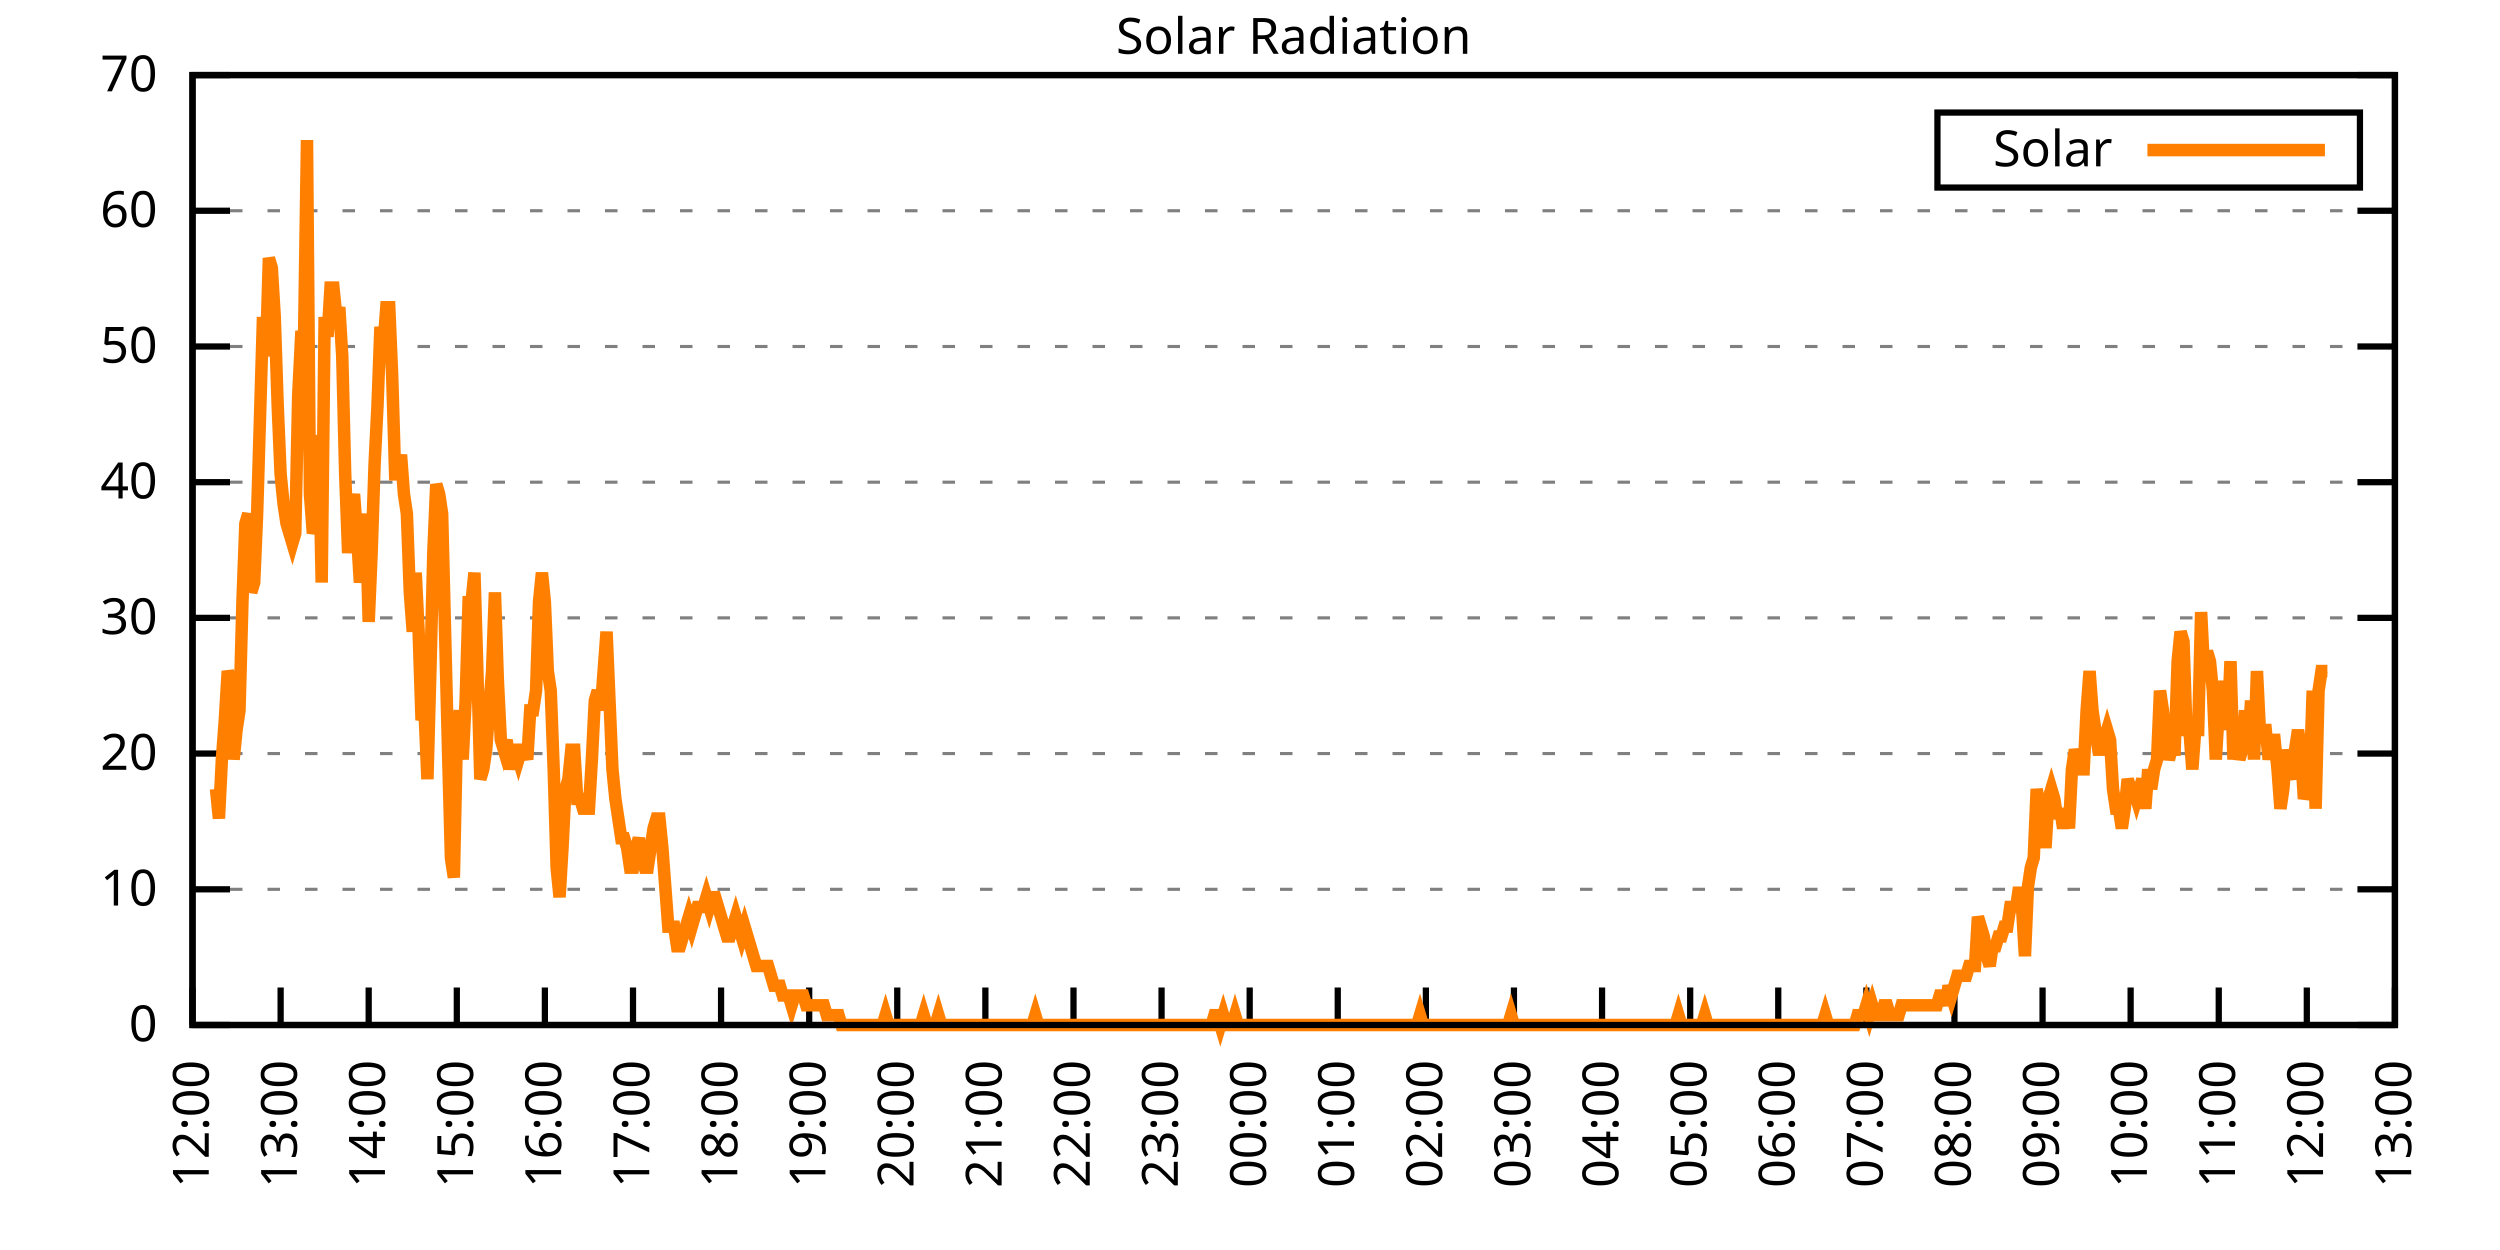
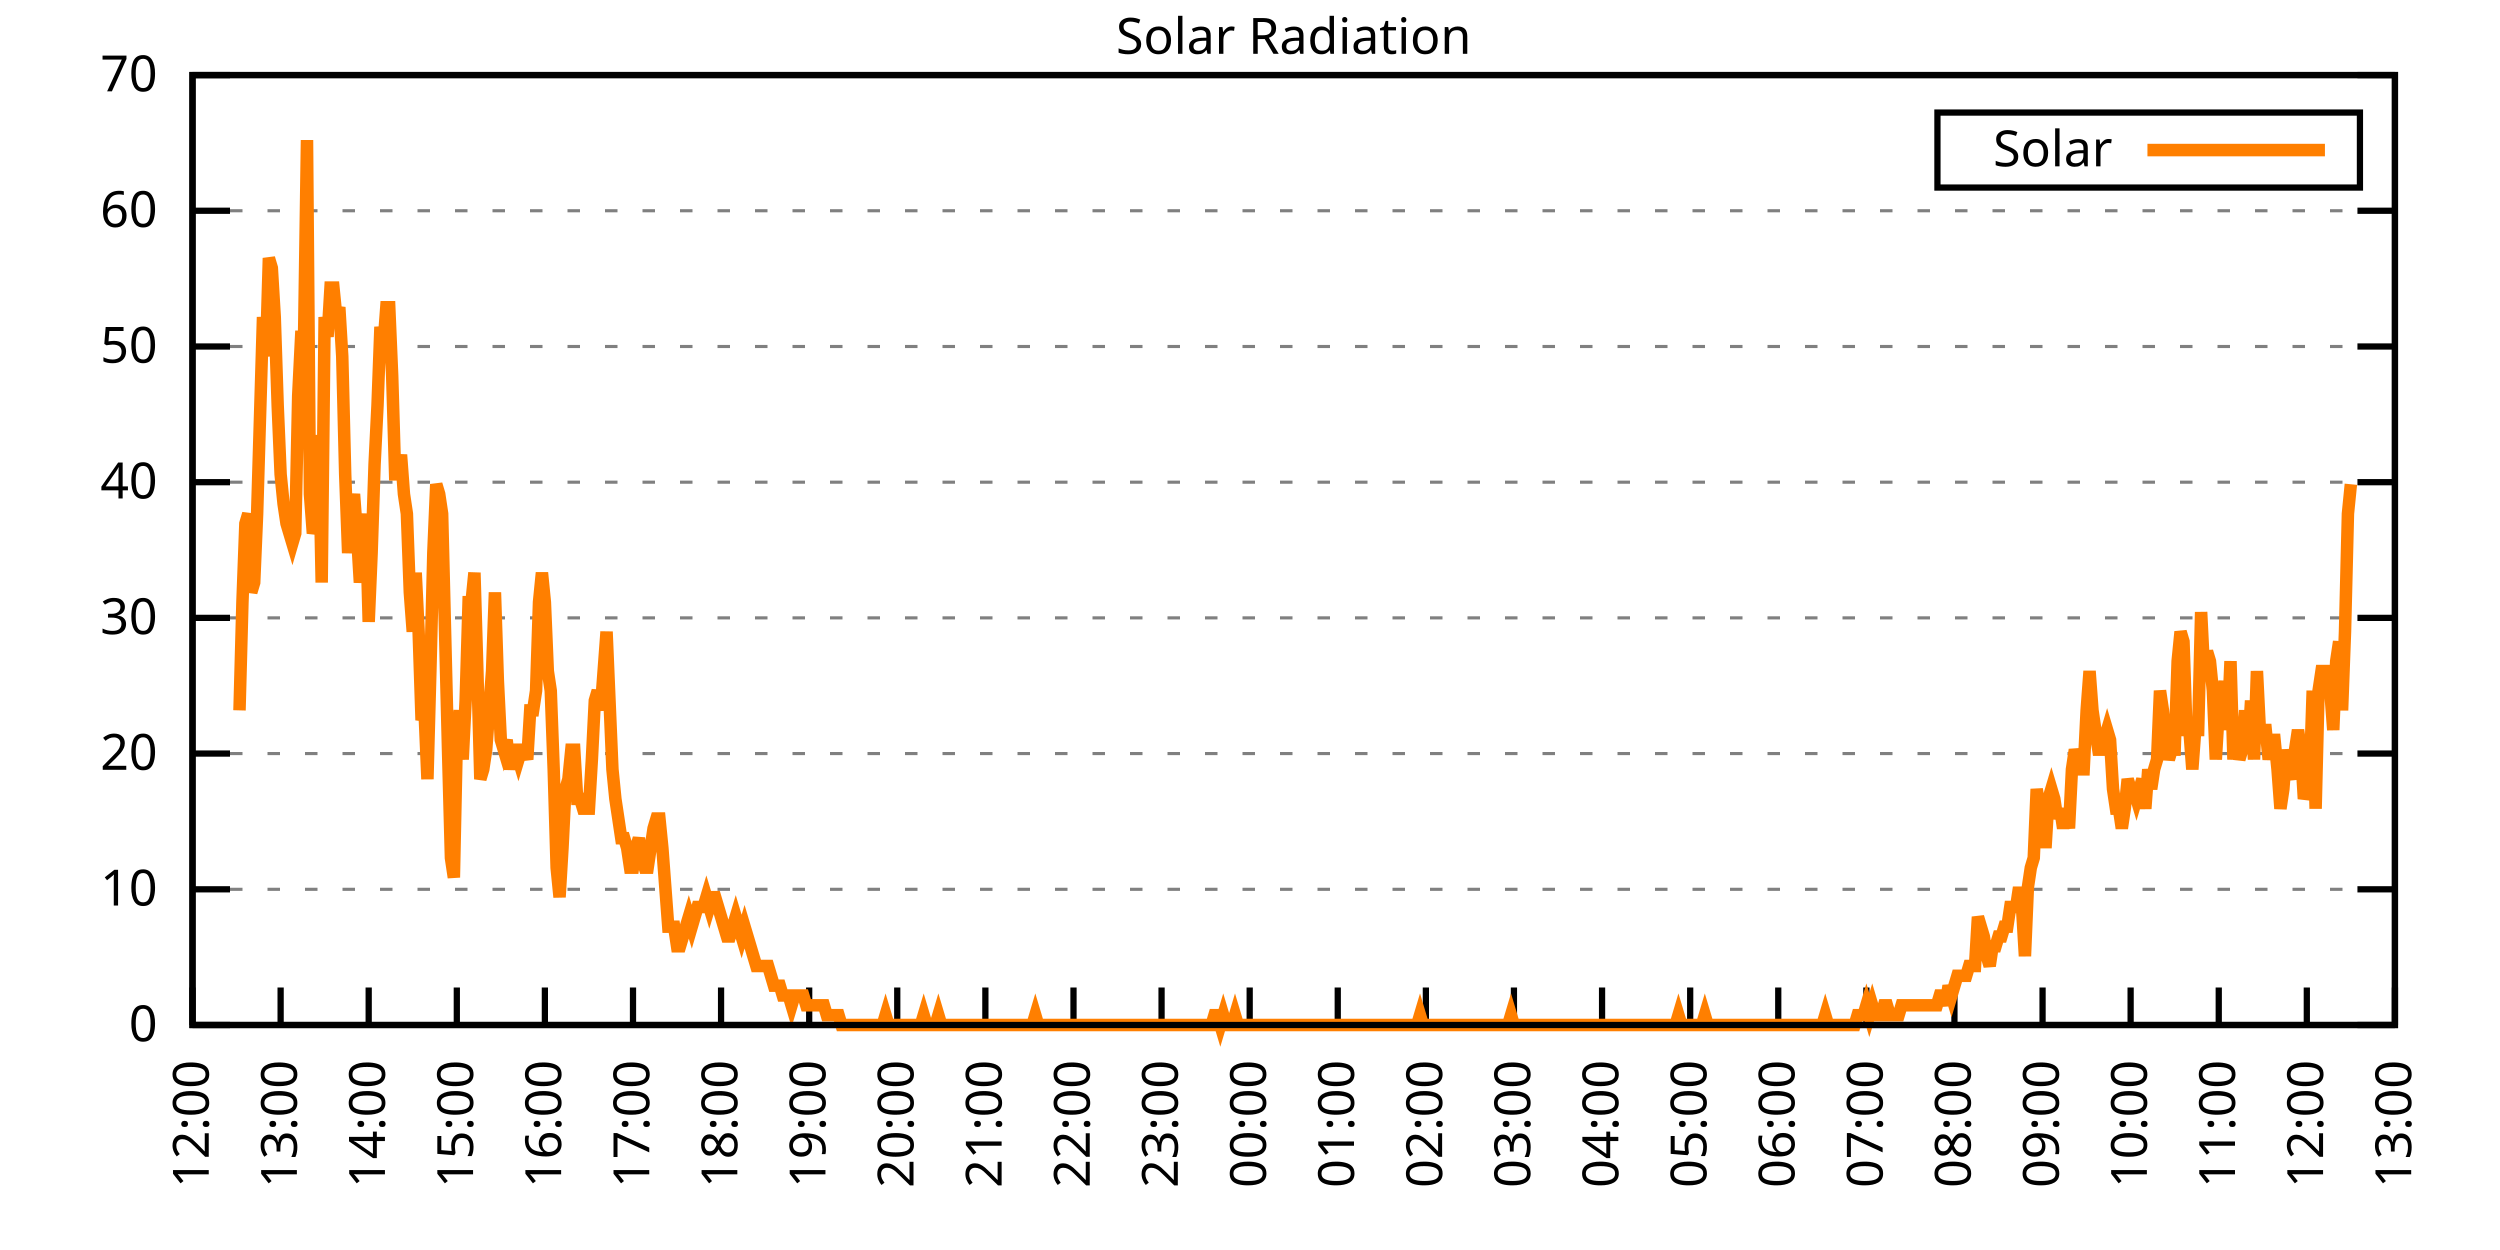
<svg xmlns="http://www.w3.org/2000/svg" xmlns:xlink="http://www.w3.org/1999/xlink" width="400" height="200" viewBox="0 0 400 200">
  <g id="gnuplot_canvas">
    <rect x="0" y="0" width="400" height="200" fill="none" />
    <defs>
      <circle id="gpDot" r="0.5" stroke-width="0.5" stroke="currentColor" />
      <path id="gpPt0" stroke-width="0.333" stroke="currentColor" d="M-1,0 h2 M0,-1 v2" />
      <path id="gpPt1" stroke-width="0.333" stroke="currentColor" d="M-1,-1 L1,1 M1,-1 L-1,1" />
      <path id="gpPt2" stroke-width="0.333" stroke="currentColor" d="M-1,0 L1,0 M0,-1 L0,1 M-1,-1 L1,1 M-1,1 L1,-1" />
      <rect id="gpPt3" stroke-width="0.333" stroke="currentColor" x="-1" y="-1" width="2" height="2" />
      <rect id="gpPt4" stroke-width="0.333" stroke="currentColor" fill="currentColor" x="-1" y="-1" width="2" height="2" />
      <circle id="gpPt5" stroke-width="0.333" stroke="currentColor" cx="0" cy="0" r="1" />
      <use xlink:href="#gpPt5" id="gpPt6" fill="currentColor" stroke="none" />
      <path id="gpPt7" stroke-width="0.333" stroke="currentColor" d="M0,-1.33 L-1.33,0.67 L1.33,0.67 z" />
      <use xlink:href="#gpPt7" id="gpPt8" fill="currentColor" stroke="none" />
      <use xlink:href="#gpPt7" id="gpPt9" stroke="currentColor" transform="rotate(180)" />
      <use xlink:href="#gpPt9" id="gpPt10" fill="currentColor" stroke="none" />
      <use xlink:href="#gpPt3" id="gpPt11" stroke="currentColor" transform="rotate(45)" />
      <use xlink:href="#gpPt11" id="gpPt12" fill="currentColor" stroke="none" />
      <path id="gpPt13" stroke-width="0.333" stroke="currentColor" d="M0,1.330 L1.265,0.411 L0.782,-1.067 L-0.782,-1.076 L-1.265,0.411 z" />
      <use xlink:href="#gpPt13" id="gpPt14" fill="currentColor" stroke="none" />
      <filter id="textbox" filterUnits="objectBoundingBox" x="0" y="0" height="1" width="1">
        <feFlood flood-color="white" flood-opacity="1" result="bgnd" />
        <feComposite in="SourceGraphic" in2="bgnd" operator="atop" />
      </filter>
      <filter id="greybox" filterUnits="objectBoundingBox" x="0" y="0" height="1" width="1">
        <feFlood flood-color="lightgrey" flood-opacity="1" result="grey" />
        <feComposite in="SourceGraphic" in2="grey" operator="atop" />
      </filter>
    </defs>
    <g fill="none" color="white" stroke="currentColor" stroke-width="1.00" stroke-linecap="butt" stroke-linejoin="miter">
</g>
    <g fill="none" color="black" stroke="currentColor" stroke-width="1.00" stroke-linecap="butt" stroke-linejoin="miter">
      <g stroke="none" shape-rendering="crispEdges">
        <polygon fill="rgb(255, 255, 255)" points="30.80,164.00 383.18,164.00 383.18,12.02 30.80,12.02 " />
      </g>
    </g>
    <g fill="none" color="black" stroke="currentColor" stroke-width="1.00" stroke-linecap="butt" stroke-linejoin="miter">
</g>
    <g fill="none" color="black" stroke="black" stroke-width="0.50" stroke-linecap="butt" stroke-linejoin="miter">
</g>
    <g fill="none" color="gray" stroke="currentColor" stroke-width="0.50" stroke-linecap="butt" stroke-linejoin="miter">
      <path stroke="gray" stroke-dasharray="2,4" class="gridline" d="M30.80,164.00 L383.19,164.00  " />
    </g>
    <g fill="none" color="gray" stroke="gray" stroke-width="1.00" stroke-linecap="butt" stroke-linejoin="miter">
</g>
    <g fill="none" color="black" stroke="currentColor" stroke-width="1.00" stroke-linecap="butt" stroke-linejoin="miter">
      <path stroke="black" d="M30.80,164.00 L36.80,164.00 M383.19,164.00 L377.19,164.00  " />
      <g transform="translate(25.20,166.60)" stroke="none" fill="black" font-family="Sans" font-size="8.00" text-anchor="end">
        <text>
          <tspan font-family="Sans"> 0</tspan>
        </text>
      </g>
    </g>
    <g fill="none" color="black" stroke="currentColor" stroke-width="1.00" stroke-linecap="butt" stroke-linejoin="miter">
</g>
    <g fill="none" color="black" stroke="black" stroke-width="0.50" stroke-linecap="butt" stroke-linejoin="miter">
</g>
    <g fill="none" color="gray" stroke="currentColor" stroke-width="0.50" stroke-linecap="butt" stroke-linejoin="miter">
      <path stroke="gray" stroke-dasharray="2,4" class="gridline" d="M30.80,142.29 L383.19,142.29  " />
    </g>
    <g fill="none" color="gray" stroke="gray" stroke-width="1.00" stroke-linecap="butt" stroke-linejoin="miter">
</g>
    <g fill="none" color="black" stroke="currentColor" stroke-width="1.00" stroke-linecap="butt" stroke-linejoin="miter">
      <path stroke="black" d="M30.80,142.29 L36.80,142.29 M383.19,142.29 L377.19,142.29  " />
      <g transform="translate(25.20,144.89)" stroke="none" fill="black" font-family="Sans" font-size="8.00" text-anchor="end">
        <text>
          <tspan font-family="Sans"> 10</tspan>
        </text>
      </g>
    </g>
    <g fill="none" color="black" stroke="currentColor" stroke-width="1.00" stroke-linecap="butt" stroke-linejoin="miter">
</g>
    <g fill="none" color="black" stroke="black" stroke-width="0.50" stroke-linecap="butt" stroke-linejoin="miter">
</g>
    <g fill="none" color="gray" stroke="currentColor" stroke-width="0.50" stroke-linecap="butt" stroke-linejoin="miter">
      <path stroke="gray" stroke-dasharray="2,4" class="gridline" d="M30.80,120.57 L383.19,120.57  " />
    </g>
    <g fill="none" color="gray" stroke="gray" stroke-width="1.00" stroke-linecap="butt" stroke-linejoin="miter">
</g>
    <g fill="none" color="black" stroke="currentColor" stroke-width="1.00" stroke-linecap="butt" stroke-linejoin="miter">
      <path stroke="black" d="M30.80,120.57 L36.80,120.57 M383.19,120.57 L377.19,120.57  " />
      <g transform="translate(25.20,123.17)" stroke="none" fill="black" font-family="Sans" font-size="8.00" text-anchor="end">
        <text>
          <tspan font-family="Sans"> 20</tspan>
        </text>
      </g>
    </g>
    <g fill="none" color="black" stroke="currentColor" stroke-width="1.00" stroke-linecap="butt" stroke-linejoin="miter">
</g>
    <g fill="none" color="black" stroke="black" stroke-width="0.50" stroke-linecap="butt" stroke-linejoin="miter">
</g>
    <g fill="none" color="gray" stroke="currentColor" stroke-width="0.50" stroke-linecap="butt" stroke-linejoin="miter">
      <path stroke="gray" stroke-dasharray="2,4" class="gridline" d="M30.80,98.86 L383.19,98.86  " />
    </g>
    <g fill="none" color="gray" stroke="gray" stroke-width="1.00" stroke-linecap="butt" stroke-linejoin="miter">
</g>
    <g fill="none" color="black" stroke="currentColor" stroke-width="1.00" stroke-linecap="butt" stroke-linejoin="miter">
      <path stroke="black" d="M30.80,98.86 L36.80,98.86 M383.19,98.86 L377.19,98.86  " />
      <g transform="translate(25.20,101.46)" stroke="none" fill="black" font-family="Sans" font-size="8.00" text-anchor="end">
        <text>
          <tspan font-family="Sans"> 30</tspan>
        </text>
      </g>
    </g>
    <g fill="none" color="black" stroke="currentColor" stroke-width="1.00" stroke-linecap="butt" stroke-linejoin="miter">
</g>
    <g fill="none" color="black" stroke="black" stroke-width="0.50" stroke-linecap="butt" stroke-linejoin="miter">
</g>
    <g fill="none" color="gray" stroke="currentColor" stroke-width="0.50" stroke-linecap="butt" stroke-linejoin="miter">
      <path stroke="gray" stroke-dasharray="2,4" class="gridline" d="M30.80,77.15 L383.19,77.15  " />
    </g>
    <g fill="none" color="gray" stroke="gray" stroke-width="1.00" stroke-linecap="butt" stroke-linejoin="miter">
</g>
    <g fill="none" color="black" stroke="currentColor" stroke-width="1.00" stroke-linecap="butt" stroke-linejoin="miter">
      <path stroke="black" d="M30.80,77.15 L36.80,77.15 M383.19,77.15 L377.19,77.15  " />
      <g transform="translate(25.20,79.75)" stroke="none" fill="black" font-family="Sans" font-size="8.00" text-anchor="end">
        <text>
          <tspan font-family="Sans"> 40</tspan>
        </text>
      </g>
    </g>
    <g fill="none" color="black" stroke="currentColor" stroke-width="1.00" stroke-linecap="butt" stroke-linejoin="miter">
</g>
    <g fill="none" color="black" stroke="black" stroke-width="0.50" stroke-linecap="butt" stroke-linejoin="miter">
</g>
    <g fill="none" color="gray" stroke="currentColor" stroke-width="0.50" stroke-linecap="butt" stroke-linejoin="miter">
      <path stroke="gray" stroke-dasharray="2,4" class="gridline" d="M30.80,55.44 L383.19,55.44  " />
    </g>
    <g fill="none" color="gray" stroke="gray" stroke-width="1.00" stroke-linecap="butt" stroke-linejoin="miter">
</g>
    <g fill="none" color="black" stroke="currentColor" stroke-width="1.00" stroke-linecap="butt" stroke-linejoin="miter">
      <path stroke="black" d="M30.80,55.44 L36.80,55.44 M383.19,55.44 L377.19,55.44  " />
      <g transform="translate(25.20,58.04)" stroke="none" fill="black" font-family="Sans" font-size="8.00" text-anchor="end">
        <text>
          <tspan font-family="Sans"> 50</tspan>
        </text>
      </g>
    </g>
    <g fill="none" color="black" stroke="currentColor" stroke-width="1.00" stroke-linecap="butt" stroke-linejoin="miter">
</g>
    <g fill="none" color="black" stroke="black" stroke-width="0.50" stroke-linecap="butt" stroke-linejoin="miter">
</g>
    <g fill="none" color="gray" stroke="currentColor" stroke-width="0.50" stroke-linecap="butt" stroke-linejoin="miter">
      <path stroke="gray" stroke-dasharray="2,4" class="gridline" d="M30.80,33.72 L383.19,33.72  " />
    </g>
    <g fill="none" color="gray" stroke="gray" stroke-width="1.00" stroke-linecap="butt" stroke-linejoin="miter">
</g>
    <g fill="none" color="black" stroke="currentColor" stroke-width="1.00" stroke-linecap="butt" stroke-linejoin="miter">
      <path stroke="black" d="M30.80,33.72 L36.80,33.72 M383.19,33.72 L377.19,33.72  " />
      <g transform="translate(25.20,36.32)" stroke="none" fill="black" font-family="Sans" font-size="8.00" text-anchor="end">
        <text>
          <tspan font-family="Sans"> 60</tspan>
        </text>
      </g>
    </g>
    <g fill="none" color="black" stroke="currentColor" stroke-width="1.00" stroke-linecap="butt" stroke-linejoin="miter">
</g>
    <g fill="none" color="black" stroke="black" stroke-width="0.50" stroke-linecap="butt" stroke-linejoin="miter">
</g>
    <g fill="none" color="gray" stroke="currentColor" stroke-width="0.50" stroke-linecap="butt" stroke-linejoin="miter">
      <path stroke="gray" stroke-dasharray="2,4" class="gridline" d="M30.80,12.01 L383.19,12.01  " />
    </g>
    <g fill="none" color="gray" stroke="gray" stroke-width="1.00" stroke-linecap="butt" stroke-linejoin="miter">
</g>
    <g fill="none" color="black" stroke="currentColor" stroke-width="1.00" stroke-linecap="butt" stroke-linejoin="miter">
      <path stroke="black" d="M30.80,12.01 L36.80,12.01 M383.19,12.01 L377.19,12.01  " />
      <g transform="translate(25.20,14.61)" stroke="none" fill="black" font-family="Sans" font-size="8.00" text-anchor="end">
        <text>
          <tspan font-family="Sans"> 70</tspan>
        </text>
      </g>
    </g>
    <g fill="none" color="black" stroke="currentColor" stroke-width="1.00" stroke-linecap="butt" stroke-linejoin="miter">
      <path stroke="black" d="M30.80,164.00 L30.80,158.00  " />
      <g transform="translate(33.40,169.60) rotate(270.00)" stroke="none" fill="black" font-family="Sans" font-size="8.00" text-anchor="end">
        <text>
          <tspan font-family="Sans">12:00</tspan>
        </text>
      </g>
    </g>
    <g fill="none" color="black" stroke="currentColor" stroke-width="1.00" stroke-linecap="butt" stroke-linejoin="miter">
      <path stroke="black" d="M44.90,164.00 L44.90,158.00  " />
      <g transform="translate(47.50,169.60) rotate(270.00)" stroke="none" fill="black" font-family="Sans" font-size="8.00" text-anchor="end">
        <text>
          <tspan font-family="Sans">13:00</tspan>
        </text>
      </g>
    </g>
    <g fill="none" color="black" stroke="currentColor" stroke-width="1.00" stroke-linecap="butt" stroke-linejoin="miter">
      <path stroke="black" d="M58.99,164.00 L58.99,158.00  " />
      <g transform="translate(61.59,169.60) rotate(270.00)" stroke="none" fill="black" font-family="Sans" font-size="8.00" text-anchor="end">
        <text>
          <tspan font-family="Sans">14:00</tspan>
        </text>
      </g>
    </g>
    <g fill="none" color="black" stroke="currentColor" stroke-width="1.00" stroke-linecap="butt" stroke-linejoin="miter">
      <path stroke="black" d="M73.09,164.00 L73.09,158.00  " />
      <g transform="translate(75.69,169.60) rotate(270.00)" stroke="none" fill="black" font-family="Sans" font-size="8.00" text-anchor="end">
        <text>
          <tspan font-family="Sans">15:00</tspan>
        </text>
      </g>
    </g>
    <g fill="none" color="black" stroke="currentColor" stroke-width="1.00" stroke-linecap="butt" stroke-linejoin="miter">
      <path stroke="black" d="M87.18,164.00 L87.18,158.00  " />
      <g transform="translate(89.78,169.60) rotate(270.00)" stroke="none" fill="black" font-family="Sans" font-size="8.00" text-anchor="end">
        <text>
          <tspan font-family="Sans">16:00</tspan>
        </text>
      </g>
    </g>
    <g fill="none" color="black" stroke="currentColor" stroke-width="1.00" stroke-linecap="butt" stroke-linejoin="miter">
      <path stroke="black" d="M101.28,164.00 L101.28,158.00  " />
      <g transform="translate(103.88,169.60) rotate(270.00)" stroke="none" fill="black" font-family="Sans" font-size="8.00" text-anchor="end">
        <text>
          <tspan font-family="Sans">17:00</tspan>
        </text>
      </g>
    </g>
    <g fill="none" color="black" stroke="currentColor" stroke-width="1.00" stroke-linecap="butt" stroke-linejoin="miter">
      <path stroke="black" d="M115.37,164.00 L115.37,158.00  " />
      <g transform="translate(117.97,169.60) rotate(270.00)" stroke="none" fill="black" font-family="Sans" font-size="8.00" text-anchor="end">
        <text>
          <tspan font-family="Sans">18:00</tspan>
        </text>
      </g>
    </g>
    <g fill="none" color="black" stroke="currentColor" stroke-width="1.00" stroke-linecap="butt" stroke-linejoin="miter">
      <path stroke="black" d="M129.47,164.00 L129.47,158.00  " />
      <g transform="translate(132.07,169.60) rotate(270.00)" stroke="none" fill="black" font-family="Sans" font-size="8.00" text-anchor="end">
        <text>
          <tspan font-family="Sans">19:00</tspan>
        </text>
      </g>
    </g>
    <g fill="none" color="black" stroke="currentColor" stroke-width="1.00" stroke-linecap="butt" stroke-linejoin="miter">
      <path stroke="black" d="M143.56,164.00 L143.56,158.00  " />
      <g transform="translate(146.16,169.60) rotate(270.00)" stroke="none" fill="black" font-family="Sans" font-size="8.00" text-anchor="end">
        <text>
          <tspan font-family="Sans">20:00</tspan>
        </text>
      </g>
    </g>
    <g fill="none" color="black" stroke="currentColor" stroke-width="1.00" stroke-linecap="butt" stroke-linejoin="miter">
      <path stroke="black" d="M157.66,164.00 L157.66,158.00  " />
      <g transform="translate(160.26,169.60) rotate(270.00)" stroke="none" fill="black" font-family="Sans" font-size="8.00" text-anchor="end">
        <text>
          <tspan font-family="Sans">21:00</tspan>
        </text>
      </g>
    </g>
    <g fill="none" color="black" stroke="currentColor" stroke-width="1.00" stroke-linecap="butt" stroke-linejoin="miter">
      <path stroke="black" d="M171.76,164.00 L171.76,158.00  " />
      <g transform="translate(174.36,169.60) rotate(270.00)" stroke="none" fill="black" font-family="Sans" font-size="8.00" text-anchor="end">
        <text>
          <tspan font-family="Sans">22:00</tspan>
        </text>
      </g>
    </g>
    <g fill="none" color="black" stroke="currentColor" stroke-width="1.00" stroke-linecap="butt" stroke-linejoin="miter">
      <path stroke="black" d="M185.85,164.00 L185.85,158.00  " />
      <g transform="translate(188.45,169.60) rotate(270.00)" stroke="none" fill="black" font-family="Sans" font-size="8.00" text-anchor="end">
        <text>
          <tspan font-family="Sans">23:00</tspan>
        </text>
      </g>
    </g>
    <g fill="none" color="black" stroke="currentColor" stroke-width="1.00" stroke-linecap="butt" stroke-linejoin="miter">
      <path stroke="black" d="M199.95,164.00 L199.95,158.00  " />
      <g transform="translate(202.55,169.60) rotate(270.00)" stroke="none" fill="black" font-family="Sans" font-size="8.00" text-anchor="end">
        <text>
          <tspan font-family="Sans">00:00</tspan>
        </text>
      </g>
    </g>
    <g fill="none" color="black" stroke="currentColor" stroke-width="1.00" stroke-linecap="butt" stroke-linejoin="miter">
      <path stroke="black" d="M214.04,164.00 L214.04,158.00  " />
      <g transform="translate(216.64,169.60) rotate(270.00)" stroke="none" fill="black" font-family="Sans" font-size="8.00" text-anchor="end">
        <text>
          <tspan font-family="Sans">01:00</tspan>
        </text>
      </g>
    </g>
    <g fill="none" color="black" stroke="currentColor" stroke-width="1.00" stroke-linecap="butt" stroke-linejoin="miter">
      <path stroke="black" d="M228.14,164.00 L228.14,158.00  " />
      <g transform="translate(230.74,169.60) rotate(270.00)" stroke="none" fill="black" font-family="Sans" font-size="8.00" text-anchor="end">
        <text>
          <tspan font-family="Sans">02:00</tspan>
        </text>
      </g>
    </g>
    <g fill="none" color="black" stroke="currentColor" stroke-width="1.00" stroke-linecap="butt" stroke-linejoin="miter">
      <path stroke="black" d="M242.23,164.00 L242.23,158.00  " />
      <g transform="translate(244.83,169.60) rotate(270.00)" stroke="none" fill="black" font-family="Sans" font-size="8.00" text-anchor="end">
        <text>
          <tspan font-family="Sans">03:00</tspan>
        </text>
      </g>
    </g>
    <g fill="none" color="black" stroke="currentColor" stroke-width="1.00" stroke-linecap="butt" stroke-linejoin="miter">
      <path stroke="black" d="M256.33,164.00 L256.33,158.00  " />
      <g transform="translate(258.93,169.60) rotate(270.00)" stroke="none" fill="black" font-family="Sans" font-size="8.00" text-anchor="end">
        <text>
          <tspan font-family="Sans">04:00</tspan>
        </text>
      </g>
    </g>
    <g fill="none" color="black" stroke="currentColor" stroke-width="1.00" stroke-linecap="butt" stroke-linejoin="miter">
      <path stroke="black" d="M270.43,164.00 L270.43,158.00  " />
      <g transform="translate(273.03,169.60) rotate(270.00)" stroke="none" fill="black" font-family="Sans" font-size="8.00" text-anchor="end">
        <text>
          <tspan font-family="Sans">05:00</tspan>
        </text>
      </g>
    </g>
    <g fill="none" color="black" stroke="currentColor" stroke-width="1.00" stroke-linecap="butt" stroke-linejoin="miter">
      <path stroke="black" d="M284.52,164.00 L284.52,158.00  " />
      <g transform="translate(287.12,169.60) rotate(270.00)" stroke="none" fill="black" font-family="Sans" font-size="8.00" text-anchor="end">
        <text>
          <tspan font-family="Sans">06:00</tspan>
        </text>
      </g>
    </g>
    <g fill="none" color="black" stroke="currentColor" stroke-width="1.00" stroke-linecap="butt" stroke-linejoin="miter">
      <path stroke="black" d="M298.62,164.00 L298.62,158.00  " />
      <g transform="translate(301.22,169.60) rotate(270.00)" stroke="none" fill="black" font-family="Sans" font-size="8.00" text-anchor="end">
        <text>
          <tspan font-family="Sans">07:00</tspan>
        </text>
      </g>
    </g>
    <g fill="none" color="black" stroke="currentColor" stroke-width="1.00" stroke-linecap="butt" stroke-linejoin="miter">
      <path stroke="black" d="M312.71,164.00 L312.71,158.00  " />
      <g transform="translate(315.31,169.60) rotate(270.00)" stroke="none" fill="black" font-family="Sans" font-size="8.00" text-anchor="end">
        <text>
          <tspan font-family="Sans">08:00</tspan>
        </text>
      </g>
    </g>
    <g fill="none" color="black" stroke="currentColor" stroke-width="1.00" stroke-linecap="butt" stroke-linejoin="miter">
      <path stroke="black" d="M326.81,164.00 L326.81,158.00  " />
      <g transform="translate(329.41,169.60) rotate(270.00)" stroke="none" fill="black" font-family="Sans" font-size="8.00" text-anchor="end">
        <text>
          <tspan font-family="Sans">09:00</tspan>
        </text>
      </g>
    </g>
    <g fill="none" color="black" stroke="currentColor" stroke-width="1.00" stroke-linecap="butt" stroke-linejoin="miter">
      <path stroke="black" d="M340.90,164.00 L340.90,158.00  " />
      <g transform="translate(343.50,169.60) rotate(270.00)" stroke="none" fill="black" font-family="Sans" font-size="8.00" text-anchor="end">
        <text>
          <tspan font-family="Sans">10:00</tspan>
        </text>
      </g>
    </g>
    <g fill="none" color="black" stroke="currentColor" stroke-width="1.00" stroke-linecap="butt" stroke-linejoin="miter">
      <path stroke="black" d="M355.00,164.00 L355.00,158.00  " />
      <g transform="translate(357.60,169.60) rotate(270.00)" stroke="none" fill="black" font-family="Sans" font-size="8.00" text-anchor="end">
        <text>
          <tspan font-family="Sans">11:00</tspan>
        </text>
      </g>
    </g>
    <g fill="none" color="black" stroke="currentColor" stroke-width="1.00" stroke-linecap="butt" stroke-linejoin="miter">
      <path stroke="black" d="M369.09,164.00 L369.09,158.00  " />
      <g transform="translate(371.69,169.60) rotate(270.00)" stroke="none" fill="black" font-family="Sans" font-size="8.00" text-anchor="end">
        <text>
          <tspan font-family="Sans">12:00</tspan>
        </text>
      </g>
    </g>
    <g fill="none" color="black" stroke="currentColor" stroke-width="1.00" stroke-linecap="butt" stroke-linejoin="miter">
      <path stroke="black" d="M383.19,164.00 L383.19,158.00  " />
      <g transform="translate(385.79,169.60) rotate(270.00)" stroke="none" fill="black" font-family="Sans" font-size="8.00" text-anchor="end">
        <text>
          <tspan font-family="Sans">13:00</tspan>
        </text>
      </g>
    </g>
    <g fill="none" color="black" stroke="currentColor" stroke-width="1.00" stroke-linecap="butt" stroke-linejoin="miter">
</g>
    <g fill="none" color="black" stroke="currentColor" stroke-width="1.00" stroke-linecap="butt" stroke-linejoin="miter">
      <path stroke="black" d="M30.80,12.01 L30.80,164.00 L383.19,164.00 L383.19,12.01 L30.80,12.01 Z  " />
    </g>
    <g fill="none" color="black" stroke="currentColor" stroke-width="1.00" stroke-linecap="butt" stroke-linejoin="miter">
</g>
    <g fill="none" color="black" stroke="currentColor" stroke-width="1.00" stroke-linecap="butt" stroke-linejoin="miter">
      <path stroke="black" d="M309.99,30.01 L309.99,18.01 L377.59,18.01 L377.59,30.01 L309.99,30.01 Z  " />
    </g>
    <g id="Solar_Radiation_plot_1">
      <g fill="none" color="white" stroke="black" stroke-width="2.00" stroke-linecap="butt" stroke-linejoin="miter">
</g>
      <g fill="none" color="black" stroke="currentColor" stroke-width="2.00" stroke-linecap="butt" stroke-linejoin="miter">
        <g transform="translate(337.99,26.61)" stroke="none" fill="black" font-family="Sans" font-size="8.00" text-anchor="end">
          <text>
            <tspan font-family="Sans">Solar</tspan>
          </text>
        </g>
      </g>
      <g fill="none" color="black" stroke="currentColor" stroke-width="2.00" stroke-linecap="butt" stroke-linejoin="miter">
-         <path stroke="rgb(255, 127,   0)" d="M343.59,24.01 L371.99,24.01 M34.56,126.24 L35.03,130.96 L35.50,121.52 L35.97,115.23 L36.44,107.37 L36.91,108.94   L37.38,121.52 L37.85,116.80 L38.32,113.66 L38.79,96.35 L39.26,83.77 L39.73,82.19 L40.20,94.78 L40.67,93.21   L41.14,82.19 L41.61,66.46 L42.08,50.73 L42.55,57.02 L43.02,41.29 L43.49,42.87 L43.96,50.73 L44.43,64.89   L44.90,75.90 L45.37,80.62 L45.84,83.77 L46.31,85.34 L46.78,86.91 L47.24,85.34 L47.71,63.32 L48.18,53.88   L48.65,53.88 L49.12,22.41 L49.59,79.05 L50.06,85.34 L50.53,83.77 L51.00,69.61 L51.47,93.21 L51.94,50.73   L52.41,53.88 L52.88,46.01 L53.35,46.01 L53.82,50.73 L54.29,49.16 L54.76,57.02 L55.23,75.90 L55.70,88.49   L56.17,82.19 L56.64,79.05 L57.11,85.34 L57.58,93.21 L58.05,88.49 L58.52,82.19 L58.99,99.50 L59.46,88.49   L59.93,74.33 L60.40,64.89 L60.87,52.30 L61.34,55.45 L61.81,49.16 L62.28,49.16 L62.75,60.17 L63.22,75.90   L63.69,75.90 L64.16,72.76 L64.63,79.05 L65.10,82.19 L65.57,94.78 L66.04,101.07 L66.51,91.63 L66.98,101.07   L67.45,115.23 L67.92,113.66 L68.39,124.67 L68.86,107.37 L69.33,88.49 L69.80,77.48 L70.27,79.05 L70.74,82.19   L71.21,101.07 L71.68,119.95 L72.15,137.26 L72.62,140.40 L73.09,118.38 L73.56,113.66 L74.03,121.52 L74.50,112.09   L74.97,96.35 L75.44,96.35 L75.91,91.63 L76.38,107.37 L76.85,124.67 L77.32,123.10 L77.79,119.95 L78.26,113.66   L78.73,107.37 L79.19,94.78 L79.66,108.94 L80.13,118.38 L80.60,119.95 L81.07,118.38 L81.54,123.10 L82.01,119.95   L82.48,119.95 L82.95,121.52 L83.42,119.95 L83.89,119.95 L84.36,121.52 L84.83,113.66 L85.30,113.66 L85.77,110.51   L86.24,96.35 L86.71,91.63 L87.18,96.35 L87.65,107.37 L88.12,110.51 L88.59,123.10 L89.06,138.83 L89.53,143.55   L90.00,135.68 L90.47,126.24 L90.94,124.67 L91.41,119.95 L91.88,119.95 L92.35,127.82 L92.82,127.82 L93.29,129.39   L93.76,129.39 L94.23,129.39 L94.70,121.52 L95.17,112.09 L95.64,110.51 L96.11,113.66 L96.58,107.37 L97.05,101.07   L97.52,112.09 L97.99,123.10 L98.46,127.82 L98.93,130.96 L99.40,134.11 L99.87,134.11 L100.34,135.68 L100.81,138.83   L101.28,138.83 L101.75,135.68 L102.22,134.11 L102.69,137.26 L103.16,138.83 L103.63,138.83 L104.10,135.68 L104.57,132.54   L105.04,130.96 L105.51,130.96 L105.98,135.68 L106.45,141.98 L106.92,148.27 L107.39,148.27 L107.86,148.27 L108.33,151.41   L108.80,151.41 L109.27,149.84 L109.74,148.27 L110.21,146.70 L110.68,148.27 L111.14,146.70 L111.61,145.12 L112.08,145.12   L112.55,145.12 L113.02,143.55 L113.49,145.12 L113.96,143.55 L114.43,143.55 L114.90,145.12 L115.37,146.70 L115.84,148.27   L116.31,149.84 L116.78,149.84 L117.25,148.27 L117.72,146.70 L118.19,148.27 L118.66,149.84 L119.13,148.27 L119.60,149.84   L120.07,151.41 L120.54,152.99 L121.01,154.56 L121.48,154.56 L121.95,154.56 L122.42,154.56 L122.89,154.56 L123.36,156.13   L123.83,157.71 L124.30,157.71 L124.77,157.71 L125.24,159.28 L125.71,159.28 L126.18,159.28 L126.65,160.85 L127.12,159.28   L127.59,159.28 L128.06,159.28 L128.53,159.28 L129.00,160.85 L129.47,160.85 L129.94,160.85 L130.41,160.85 L130.88,160.85   L131.35,160.85 L131.82,160.85 L132.29,162.43 L132.76,162.43 L133.23,162.43 L133.70,162.43 L134.17,162.43 L134.64,164.00   L135.11,164.00 L135.58,164.00 L136.05,164.00 L136.52,164.00 L136.99,164.00 L137.46,164.00 L137.93,164.00 L138.40,164.00   L138.87,164.00 L139.34,164.00 L139.81,164.00 L140.28,164.00 L140.75,164.00 L141.22,164.00 L141.69,162.43 L142.16,164.00   L142.63,164.00 L143.09,164.00 L143.56,164.00 L144.03,164.00 L144.50,164.00 L144.97,164.00 L145.44,164.00 L145.91,164.00   L146.38,164.00 L146.85,164.00 L147.32,164.00 L147.79,162.43 L148.26,164.00 L148.73,164.00 L149.20,164.00 L149.67,164.00   L150.14,162.43 L150.61,164.00 L151.08,164.00 L151.55,164.00 L152.02,164.00 L152.49,164.00 L152.96,164.00 L153.43,164.00   L153.90,164.00 L154.37,164.00 L154.84,164.00 L155.31,164.00 L155.78,164.00 L156.25,164.00 L156.72,164.00 L157.19,164.00   L157.66,164.00 L158.13,164.00 L158.60,164.00 L159.07,164.00 L159.54,164.00 L160.01,164.00 L160.48,164.00 L160.95,164.00   L161.42,164.00 L161.89,164.00 L162.36,164.00 L162.83,164.00 L163.30,164.00 L163.77,164.00 L164.24,164.00 L164.71,164.00   L165.18,164.00 L165.65,162.43 L166.12,164.00 L166.59,164.00 L167.06,164.00 L167.53,164.00 L168.00,164.00 L168.47,164.00   L168.94,164.00 L169.41,164.00 L169.88,164.00 L170.35,164.00 L170.82,164.00 L171.29,164.00 L171.76,164.00 L172.23,164.00   L172.70,164.00 L173.17,164.00 L173.64,164.00 L174.11,164.00 L174.58,164.00 L175.04,164.00 L175.51,164.00 L175.98,164.00   L176.45,164.00 L176.92,164.00 L177.39,164.00 L177.86,164.00 L178.33,164.00 L178.80,164.00 L179.27,164.00 L179.74,164.00   L180.21,164.00 L180.68,164.00 L181.15,164.00 L181.62,164.00 L182.09,164.00 L182.56,164.00 L183.03,164.00 L183.50,164.00   L183.97,164.00 L184.44,164.00 L184.91,164.00 L185.38,164.00 L185.85,164.00 L186.32,164.00 L186.79,164.00 L187.26,164.00   L187.73,164.00 L188.20,164.00 L188.67,164.00 L189.14,164.00 L189.61,164.00 L190.08,164.00 L190.55,164.00 L191.02,164.00   L191.49,164.00 L191.96,164.00 L192.43,164.00 L192.90,164.00 L193.37,164.00 L193.84,164.00 L194.31,162.43 L194.78,162.43   L195.25,164.00 L195.72,162.43 L196.19,164.00 L196.66,164.00 L197.13,164.00 L197.60,162.43 L198.07,164.00 L198.54,164.00   L199.01,164.00 L199.48,164.00 L199.95,164.00 L200.42,164.00 L200.89,164.00 L201.36,164.00 L201.83,164.00 L202.30,164.00   L202.77,164.00 L203.24,164.00 L203.71,164.00 L204.18,164.00 L204.65,164.00 L205.12,164.00 L205.59,164.00 L206.06,164.00   L206.53,164.00 L207.00,164.00 L207.46,164.00 L207.93,164.00 L208.40,164.00 L208.87,164.00 L209.34,164.00 L209.81,164.00   L210.28,164.00 L210.75,164.00 L211.22,164.00 L211.69,164.00 L212.16,164.00 L212.63,164.00 L213.10,164.00 L213.57,164.00   L214.04,164.00 L214.51,164.00 L214.98,164.00 L215.45,164.00 L215.92,164.00 L216.39,164.00 L216.86,164.00 L217.33,164.00   L217.80,164.00 L218.27,164.00 L218.74,164.00 L219.21,164.00 L219.68,164.00 L220.15,164.00 L220.62,164.00 L221.09,164.00   L221.56,164.00 L222.03,164.00 L222.50,164.00 L222.97,164.00 L223.44,164.00 L223.91,164.00 L224.38,164.00 L224.85,164.00   L225.32,164.00 L225.79,164.00 L226.26,164.00 L226.73,164.00 L227.20,162.43 L227.67,164.00 L228.14,164.00 L228.61,164.00   L229.08,164.00 L229.55,164.00 L230.02,164.00 L230.49,164.00 L230.96,164.00 L231.43,164.00 L231.90,164.00 L232.37,164.00   L232.84,164.00 L233.31,164.00 L233.78,164.00 L234.25,164.00 L234.72,164.00 L235.19,164.00 L235.66,164.00 L236.13,164.00   L236.60,164.00 L237.07,164.00 L237.54,164.00 L238.01,164.00 L238.48,164.00 L238.95,164.00 L239.41,164.00 L239.88,164.00   L240.35,164.00 L240.82,164.00 L241.29,164.00 L241.76,162.43 L242.23,164.00 L242.70,164.00 L243.17,164.00 L243.64,164.00   L244.11,164.00 L244.58,164.00 L245.05,164.00 L245.52,164.00 L245.99,164.00 L246.46,164.00 L246.93,164.00 L247.40,164.00   L247.87,164.00 L248.34,164.00 L248.81,164.00 L249.28,164.00 L249.75,164.00 L250.22,164.00 L250.69,164.00 L251.16,164.00   L251.63,164.00 L252.10,164.00 L252.57,164.00 L253.04,164.00 L253.51,164.00 L253.98,164.00 L254.45,164.00 L254.92,164.00   L255.39,164.00 L255.86,164.00 L256.33,164.00 L256.80,164.00 L257.27,164.00 L257.74,164.00 L258.21,164.00 L258.68,164.00   L259.15,164.00 L259.62,164.00 L260.09,164.00 L260.56,164.00 L261.03,164.00 L261.50,164.00 L261.97,164.00 L262.44,164.00   L262.91,164.00 L263.38,164.00 L263.85,164.00 L264.32,164.00 L264.79,164.00 L265.26,164.00 L265.73,164.00 L266.20,164.00   L266.67,164.00 L267.14,164.00 L267.61,164.00 L268.08,164.00 L268.55,162.43 L269.02,164.00 L269.49,164.00 L269.96,164.00   L270.43,164.00 L270.90,164.00 L271.36,164.00 L271.83,164.00 L272.30,164.00 L272.77,162.43 L273.24,164.00 L273.71,164.00   L274.18,164.00 L274.65,164.00 L275.12,164.00 L275.59,164.00 L276.06,164.00 L276.53,164.00 L277.00,164.00 L277.47,164.00   L277.94,164.00 L278.41,164.00 L278.88,164.00 L279.35,164.00 L279.82,164.00 L280.29,164.00 L280.76,164.00 L281.23,164.00   L281.70,164.00 L282.17,164.00 L282.64,164.00 L283.11,164.00 L283.58,164.00 L284.05,164.00 L284.52,164.00 L284.99,164.00   L285.46,164.00 L285.93,164.00 L286.40,164.00 L286.87,164.00 L287.34,164.00 L287.81,164.00 L288.28,164.00 L288.75,164.00   L289.22,164.00 L289.69,164.00 L290.16,164.00 L290.63,164.00 L291.10,164.00 L291.57,164.00 L292.04,162.43 L292.51,164.00   L292.98,164.00 L293.45,164.00 L293.92,164.00 L294.39,164.00 L294.86,164.00 L295.33,164.00 L295.80,164.00 L296.27,164.00   L296.74,164.00 L297.21,162.43 L297.68,162.43 L298.15,162.43 L298.62,160.85 L299.09,162.43 L299.56,160.85 L300.03,162.43   L300.50,162.43 L300.97,162.43 L301.44,160.85 L301.91,160.85 L302.38,162.43 L302.85,162.43 L303.31,162.43 L303.78,162.43   L304.25,160.85 L304.72,160.85 L305.19,160.85 L305.66,160.85 L306.13,160.85 L306.60,160.85 L307.07,160.85 L307.54,160.85   L308.01,160.85 L308.48,160.85 L308.95,160.85 L309.42,160.85 L309.89,160.85 L310.36,159.28 L310.83,159.28 L311.30,160.85   L311.77,157.71 L312.24,159.28 L312.71,157.71 L313.18,156.13 L313.65,156.13 L314.12,156.13 L314.59,156.13 L315.06,154.56   L315.53,154.56 L316.00,154.56 L316.47,146.70 L316.94,148.27 L317.41,149.84 L317.88,152.99 L318.35,154.56 L318.82,151.41   L319.29,151.41 L319.76,149.84 L320.23,149.84 L320.70,148.27 L321.17,148.27 L321.64,145.12 L322.11,145.12 L322.58,145.12   L323.05,141.98 L323.52,145.12 L323.99,152.99 L324.46,141.98 L324.93,138.83 L325.40,137.26 L325.87,126.24 L326.34,129.39   L326.81,127.82 L327.28,135.68 L327.75,127.82 L328.22,126.24 L328.69,127.82 L329.16,130.96 L329.63,129.39 L330.10,132.54   L330.57,129.39 L331.04,132.54 L331.51,123.10 L331.98,119.95 L332.45,121.52 L332.92,123.10 L333.39,123.10 L333.86,113.66   L334.33,107.37 L334.80,113.66 L335.26,116.80 L335.73,119.95 L336.20,119.95 L336.67,118.38 L337.14,116.80 L337.61,118.38   L338.08,126.24 L338.55,129.39 L339.02,129.39 L339.49,132.54 L339.96,129.39 L340.43,124.67 L340.90,126.24 L341.37,126.24   L341.84,127.82 L342.31,126.24 L342.78,124.67 L343.25,129.39 L343.72,123.10 L344.19,126.24 L344.66,123.10 L345.13,121.52   L345.60,110.51 L346.07,113.66 L346.54,118.38 L347.01,121.52 L347.48,119.95 L347.95,119.95 L348.42,105.79 L348.89,101.07   L349.36,102.65 L349.83,116.80 L350.30,116.80 L350.77,123.10 L351.24,116.80 L351.71,116.80 L352.18,97.93 L352.65,107.37   L353.12,104.22 L353.59,105.79 L354.06,110.51 L354.53,121.52 L355.00,113.66 L355.47,115.23 L355.94,108.94 L356.41,116.80   L356.88,105.79 L357.35,121.52 L357.82,115.23 L358.29,121.52 L358.76,119.95 L359.23,113.66 L359.70,119.95 L360.17,112.09   L360.64,121.52 L361.11,107.37 L361.58,116.80 L362.05,116.80 L362.52,116.80 L362.99,121.52 L363.46,118.38 L363.93,118.38   L364.40,123.10 L364.87,129.39 L365.34,126.24 L365.81,119.95 L366.28,123.10 L366.75,124.67 L367.21,119.95 L367.68,116.80   L368.15,119.95 L368.62,127.82 L369.09,126.24 L369.56,124.67 L370.03,110.51 L370.50,129.39 L370.97,110.51 L371.44,107.37   L371.91,107.37 L372.38,107.37  " />
+         <path stroke="rgb(255, 127,   0)" d="M343.59,24.01 L371.99,24.01 M38.32,113.66 L38.79,96.35 L39.26,83.77 L39.73,82.19 L40.20,94.78 L40.67,93.21   L41.14,82.19 L41.61,66.46 L42.08,50.73 L42.55,57.02 L43.02,41.29 L43.49,42.87 L43.96,50.73 L44.43,64.89   L44.90,75.90 L45.37,80.62 L45.84,83.77 L46.31,85.34 L46.78,86.91 L47.24,85.34 L47.71,63.32 L48.18,53.88   L48.65,53.88 L49.12,22.41 L49.59,79.05 L50.06,85.34 L50.53,83.77 L51.00,69.61 L51.47,93.21 L51.94,50.73   L52.41,53.88 L52.88,46.01 L53.35,46.01 L53.82,50.73 L54.29,49.16 L54.76,57.02 L55.23,75.90 L55.70,88.49   L56.17,82.19 L56.64,79.05 L57.11,85.34 L57.58,93.21 L58.05,88.49 L58.52,82.19 L58.99,99.50 L59.46,88.49   L59.93,74.33 L60.40,64.89 L60.87,52.30 L61.34,55.45 L61.81,49.16 L62.28,49.16 L62.75,60.17 L63.22,75.90   L63.69,75.90 L64.16,72.76 L64.63,79.05 L65.10,82.19 L65.57,94.78 L66.04,101.07 L66.51,91.63 L66.98,101.07   L67.45,115.23 L67.92,113.66 L68.39,124.67 L68.86,107.37 L69.33,88.49 L69.80,77.48 L70.27,79.05 L70.74,82.19   L71.21,101.07 L71.68,119.95 L72.15,137.26 L72.62,140.40 L73.09,118.38 L73.56,113.66 L74.03,121.52 L74.50,112.09   L74.97,96.35 L75.44,96.35 L75.91,91.63 L76.38,107.37 L76.85,124.67 L77.32,123.10 L77.79,119.95 L78.26,113.66   L78.73,107.37 L79.19,94.78 L79.66,108.94 L80.13,118.38 L80.60,119.95 L81.07,118.38 L81.54,123.10 L82.01,119.95   L82.48,119.95 L82.95,121.52 L83.42,119.95 L83.89,119.95 L84.36,121.52 L84.83,113.66 L85.30,113.66 L85.77,110.51   L86.24,96.35 L86.71,91.63 L87.18,96.35 L87.65,107.37 L88.12,110.51 L88.59,123.10 L89.06,138.83 L89.53,143.55   L90.00,135.68 L90.47,126.24 L90.94,124.67 L91.41,119.95 L91.88,119.95 L92.35,127.82 L92.82,127.82 L93.29,129.39   L93.76,129.39 L94.23,129.39 L94.70,121.52 L95.17,112.09 L95.64,110.51 L96.11,113.66 L96.58,107.37 L97.05,101.07   L97.52,112.09 L97.99,123.10 L98.46,127.82 L98.93,130.96 L99.40,134.11 L99.87,134.11 L100.34,135.68 L100.81,138.83   L101.28,138.83 L101.75,135.68 L102.22,134.11 L102.69,137.26 L103.16,138.83 L103.63,138.83 L104.10,135.68 L104.57,132.54   L105.04,130.96 L105.51,130.96 L105.98,135.68 L106.45,141.98 L106.92,148.27 L107.39,148.27 L107.86,148.27 L108.33,151.41   L108.80,151.41 L109.27,149.84 L109.74,148.27 L110.21,146.70 L110.68,148.27 L111.14,146.70 L111.61,145.12 L112.08,145.12   L112.55,145.12 L113.02,143.55 L113.49,145.12 L113.96,143.55 L114.43,143.55 L114.90,145.12 L115.37,146.70 L115.84,148.27   L116.31,149.84 L116.78,149.84 L117.25,148.27 L117.72,146.70 L118.19,148.27 L118.66,149.84 L119.13,148.27 L119.60,149.84   L120.07,151.41 L120.54,152.99 L121.01,154.56 L121.48,154.56 L121.95,154.56 L122.42,154.56 L122.89,154.56 L123.36,156.13   L123.83,157.71 L124.30,157.71 L124.77,157.71 L125.24,159.28 L125.71,159.28 L126.18,159.28 L126.65,160.85 L127.12,159.28   L127.59,159.28 L128.06,159.28 L128.53,159.28 L129.00,160.85 L129.47,160.85 L129.94,160.85 L130.41,160.85 L130.88,160.85   L131.35,160.85 L131.82,160.85 L132.29,162.43 L132.76,162.43 L133.23,162.43 L133.70,162.43 L134.17,162.43 L134.64,164.00   L135.11,164.00 L135.58,164.00 L136.05,164.00 L136.52,164.00 L136.99,164.00 L137.46,164.00 L137.93,164.00 L138.40,164.00   L138.87,164.00 L139.34,164.00 L139.81,164.00 L140.28,164.00 L140.75,164.00 L141.22,164.00 L141.69,162.43 L142.16,164.00   L142.63,164.00 L143.09,164.00 L143.56,164.00 L144.03,164.00 L144.50,164.00 L144.97,164.00 L145.44,164.00 L145.91,164.00   L146.38,164.00 L146.85,164.00 L147.32,164.00 L147.79,162.43 L148.26,164.00 L148.73,164.00 L149.20,164.00 L149.67,164.00   L150.14,162.43 L150.61,164.00 L151.08,164.00 L151.55,164.00 L152.02,164.00 L152.49,164.00 L152.96,164.00 L153.43,164.00   L153.90,164.00 L154.37,164.00 L154.84,164.00 L155.31,164.00 L155.78,164.00 L156.25,164.00 L156.72,164.00 L157.19,164.00   L157.66,164.00 L158.13,164.00 L158.60,164.00 L159.07,164.00 L159.54,164.00 L160.01,164.00 L160.48,164.00 L160.95,164.00   L161.42,164.00 L161.89,164.00 L162.36,164.00 L162.83,164.00 L163.30,164.00 L163.77,164.00 L164.24,164.00 L164.71,164.00   L165.18,164.00 L165.65,162.43 L166.12,164.00 L166.59,164.00 L167.06,164.00 L167.53,164.00 L168.00,164.00 L168.47,164.00   L168.94,164.00 L169.41,164.00 L169.88,164.00 L170.35,164.00 L170.82,164.00 L171.29,164.00 L171.76,164.00 L172.23,164.00   L172.70,164.00 L173.17,164.00 L173.64,164.00 L174.11,164.00 L174.58,164.00 L175.04,164.00 L175.51,164.00 L175.98,164.00   L176.45,164.00 L176.92,164.00 L177.39,164.00 L177.86,164.00 L178.33,164.00 L178.80,164.00 L179.27,164.00 L179.74,164.00   L180.21,164.00 L180.68,164.00 L181.15,164.00 L181.62,164.00 L182.09,164.00 L182.56,164.00 L183.03,164.00 L183.50,164.00   L183.97,164.00 L184.44,164.00 L184.91,164.00 L185.38,164.00 L185.85,164.00 L186.32,164.00 L186.79,164.00 L187.26,164.00   L187.73,164.00 L188.20,164.00 L188.67,164.00 L189.14,164.00 L189.61,164.00 L190.08,164.00 L190.55,164.00 L191.02,164.00   L191.49,164.00 L191.96,164.00 L192.43,164.00 L192.90,164.00 L193.37,164.00 L193.84,164.00 L194.31,162.43 L194.78,162.43   L195.25,164.00 L195.72,162.43 L196.19,164.00 L196.66,164.00 L197.13,164.00 L197.60,162.43 L198.07,164.00 L198.54,164.00   L199.01,164.00 L199.48,164.00 L199.95,164.00 L200.42,164.00 L200.89,164.00 L201.36,164.00 L201.83,164.00 L202.30,164.00   L202.77,164.00 L203.24,164.00 L203.71,164.00 L204.18,164.00 L204.65,164.00 L205.12,164.00 L205.59,164.00 L206.06,164.00   L206.53,164.00 L207.00,164.00 L207.46,164.00 L207.93,164.00 L208.40,164.00 L208.87,164.00 L209.34,164.00 L209.81,164.00   L210.28,164.00 L210.75,164.00 L211.22,164.00 L211.69,164.00 L212.16,164.00 L212.63,164.00 L213.10,164.00 L213.57,164.00   L214.04,164.00 L214.51,164.00 L214.98,164.00 L215.45,164.00 L215.92,164.00 L216.39,164.00 L216.86,164.00 L217.33,164.00   L217.80,164.00 L218.27,164.00 L218.74,164.00 L219.21,164.00 L219.68,164.00 L220.15,164.00 L220.62,164.00 L221.09,164.00   L221.56,164.00 L222.03,164.00 L222.50,164.00 L222.97,164.00 L223.44,164.00 L223.91,164.00 L224.38,164.00 L224.85,164.00   L225.32,164.00 L225.79,164.00 L226.26,164.00 L226.73,164.00 L227.20,162.43 L227.67,164.00 L228.14,164.00 L228.61,164.00   L229.08,164.00 L229.55,164.00 L230.02,164.00 L230.49,164.00 L230.96,164.00 L231.43,164.00 L231.90,164.00 L232.37,164.00   L232.84,164.00 L233.31,164.00 L233.78,164.00 L234.25,164.00 L234.72,164.00 L235.19,164.00 L235.66,164.00 L236.13,164.00   L236.60,164.00 L237.07,164.00 L237.54,164.00 L238.01,164.00 L238.48,164.00 L238.95,164.00 L239.41,164.00 L239.88,164.00   L240.35,164.00 L240.82,164.00 L241.29,164.00 L241.76,162.43 L242.23,164.00 L242.70,164.00 L243.17,164.00 L243.64,164.00   L244.11,164.00 L244.58,164.00 L245.05,164.00 L245.52,164.00 L245.99,164.00 L246.46,164.00 L246.93,164.00 L247.40,164.00   L247.87,164.00 L248.34,164.00 L248.81,164.00 L249.28,164.00 L249.75,164.00 L250.22,164.00 L250.69,164.00 L251.16,164.00   L251.63,164.00 L252.10,164.00 L252.57,164.00 L253.04,164.00 L253.51,164.00 L253.98,164.00 L254.45,164.00 L254.92,164.00   L255.39,164.00 L255.86,164.00 L256.33,164.00 L256.80,164.00 L257.27,164.00 L257.74,164.00 L258.21,164.00 L258.68,164.00   L259.15,164.00 L259.62,164.00 L260.09,164.00 L260.56,164.00 L261.03,164.00 L261.50,164.00 L261.97,164.00 L262.44,164.00   L262.91,164.00 L263.38,164.00 L263.85,164.00 L264.32,164.00 L264.79,164.00 L265.26,164.00 L265.73,164.00 L266.20,164.00   L266.67,164.00 L267.14,164.00 L267.61,164.00 L268.08,164.00 L268.55,162.43 L269.02,164.00 L269.49,164.00 L269.96,164.00   L270.43,164.00 L270.90,164.00 L271.36,164.00 L271.83,164.00 L272.30,164.00 L272.77,162.43 L273.24,164.00 L273.71,164.00   L274.18,164.00 L274.65,164.00 L275.12,164.00 L275.59,164.00 L276.06,164.00 L276.53,164.00 L277.00,164.00 L277.47,164.00   L277.94,164.00 L278.41,164.00 L278.88,164.00 L279.35,164.00 L279.82,164.00 L280.29,164.00 L280.76,164.00 L281.23,164.00   L281.70,164.00 L282.17,164.00 L282.64,164.00 L283.11,164.00 L283.58,164.00 L284.05,164.00 L284.52,164.00 L284.99,164.00   L285.46,164.00 L285.93,164.00 L286.40,164.00 L286.87,164.00 L287.34,164.00 L287.81,164.00 L288.28,164.00 L288.75,164.00   L289.22,164.00 L289.69,164.00 L290.16,164.00 L290.63,164.00 L291.10,164.00 L291.57,164.00 L292.04,162.43 L292.51,164.00   L292.98,164.00 L293.45,164.00 L293.92,164.00 L294.39,164.00 L294.86,164.00 L295.33,164.00 L295.80,164.00 L296.27,164.00   L296.74,164.00 L297.21,162.43 L297.68,162.43 L298.15,162.43 L298.62,160.85 L299.09,162.43 L299.56,160.85 L300.03,162.43   L300.50,162.43 L300.97,162.43 L301.44,160.85 L301.91,160.85 L302.38,162.43 L302.85,162.43 L303.31,162.43 L303.78,162.43   L304.25,160.85 L304.72,160.85 L305.19,160.85 L305.66,160.85 L306.13,160.85 L306.60,160.85 L307.07,160.85 L307.54,160.85   L308.01,160.85 L308.48,160.85 L308.95,160.85 L309.42,160.85 L309.89,160.85 L310.36,159.28 L310.83,159.28 L311.30,160.85   L311.77,157.71 L312.24,159.28 L312.71,157.71 L313.18,156.13 L313.65,156.13 L314.12,156.13 L314.59,156.13 L315.06,154.56   L315.53,154.56 L316.00,154.56 L316.47,146.70 L316.94,148.27 L317.41,149.84 L317.88,152.99 L318.35,154.56 L318.82,151.41   L319.29,151.41 L319.76,149.84 L320.23,149.84 L320.70,148.27 L321.17,148.27 L321.64,145.12 L322.11,145.12 L322.58,145.12   L323.05,141.98 L323.52,145.12 L323.99,152.99 L324.46,141.98 L324.93,138.83 L325.40,137.26 L325.87,126.24 L326.34,129.39   L326.81,127.82 L327.28,135.68 L327.75,127.82 L328.22,126.24 L328.69,127.82 L329.16,130.96 L329.63,129.39 L330.10,132.54   L330.57,129.39 L331.04,132.54 L331.51,123.10 L331.98,119.95 L332.45,121.52 L332.92,123.10 L333.39,123.10 L333.86,113.66   L334.33,107.37 L334.80,113.66 L335.26,116.80 L335.73,119.95 L336.20,119.95 L336.67,118.38 L337.14,116.80 L337.61,118.38   L338.08,126.24 L338.55,129.39 L339.02,129.39 L339.49,132.54 L339.96,129.39 L340.43,124.67 L340.90,126.24 L341.37,126.24   L341.84,127.82 L342.31,126.24 L342.78,124.67 L343.25,129.39 L343.72,123.10 L344.19,126.24 L344.66,123.10 L345.13,121.52   L345.60,110.51 L346.07,113.66 L346.54,118.38 L347.01,121.52 L347.48,119.95 L347.95,119.95 L348.42,105.79 L348.89,101.07   L349.36,102.65 L349.83,116.80 L350.30,116.80 L350.77,123.10 L351.24,116.80 L351.71,116.80 L352.18,97.93 L352.65,107.37   L353.12,104.22 L353.59,105.79 L354.06,110.51 L354.53,121.52 L355.00,113.66 L355.47,115.23 L355.94,108.94 L356.41,116.80   L356.88,105.79 L357.35,121.52 L357.82,115.23 L358.29,121.52 L358.76,119.95 L359.23,113.66 L359.70,119.95 L360.17,112.09   L360.64,121.52 L361.11,107.37 L361.58,116.80 L362.05,116.80 L362.52,116.80 L362.99,121.52 L363.46,118.38 L363.93,118.38   L364.40,123.10 L364.87,129.39 L365.34,126.24 L365.81,119.95 L366.28,123.10 L366.75,124.67 L367.21,119.95 L367.68,116.80   L368.15,119.95 L368.62,127.82 L369.09,126.24 L369.56,124.67 L370.03,110.51 L370.50,129.39 L370.97,110.51 L371.44,107.37   L371.91,107.37 L372.38,107.37 L372.85,110.51 L373.32,116.80 L373.79,105.79 L374.26,102.65 L374.73,113.66 L375.20,101.07   L375.67,82.19 L376.14,77.48  " />
      </g>
    </g>
    <g fill="none" color="black" stroke="currentColor" stroke-width="2.00" stroke-linecap="butt" stroke-linejoin="miter">
</g>
    <g fill="none" color="black" stroke="black" stroke-width="1.00" stroke-linecap="butt" stroke-linejoin="miter">
</g>
    <g fill="none" color="black" stroke="currentColor" stroke-width="1.00" stroke-linecap="butt" stroke-linejoin="miter">
      <path stroke="black" d="M30.80,12.01 L30.80,164.00 L383.19,164.00 L383.19,12.01 L30.80,12.01 Z  " />
      <g transform="translate(6.80,88.01) rotate(270.00)" stroke="none" fill="black" font-family="Sans" font-size="8.00" text-anchor="middle">
        <text />
      </g>
    </g>
    <g fill="none" color="black" stroke="currentColor" stroke-width="1.00" stroke-linecap="butt" stroke-linejoin="miter">
</g>
    <g fill="none" color="black" stroke="currentColor" stroke-width="1.00" stroke-linecap="butt" stroke-linejoin="miter">
      <g transform="translate(206.99,8.61)" stroke="none" fill="black" font-family="Sans" font-size="8.00" text-anchor="middle">
        <text>
          <tspan font-family="Sans">Solar Radiation</tspan>
        </text>
      </g>
    </g>
    <g fill="none" color="black" stroke="currentColor" stroke-width="1.00" stroke-linecap="butt" stroke-linejoin="miter">
</g>
  </g>
</svg>
